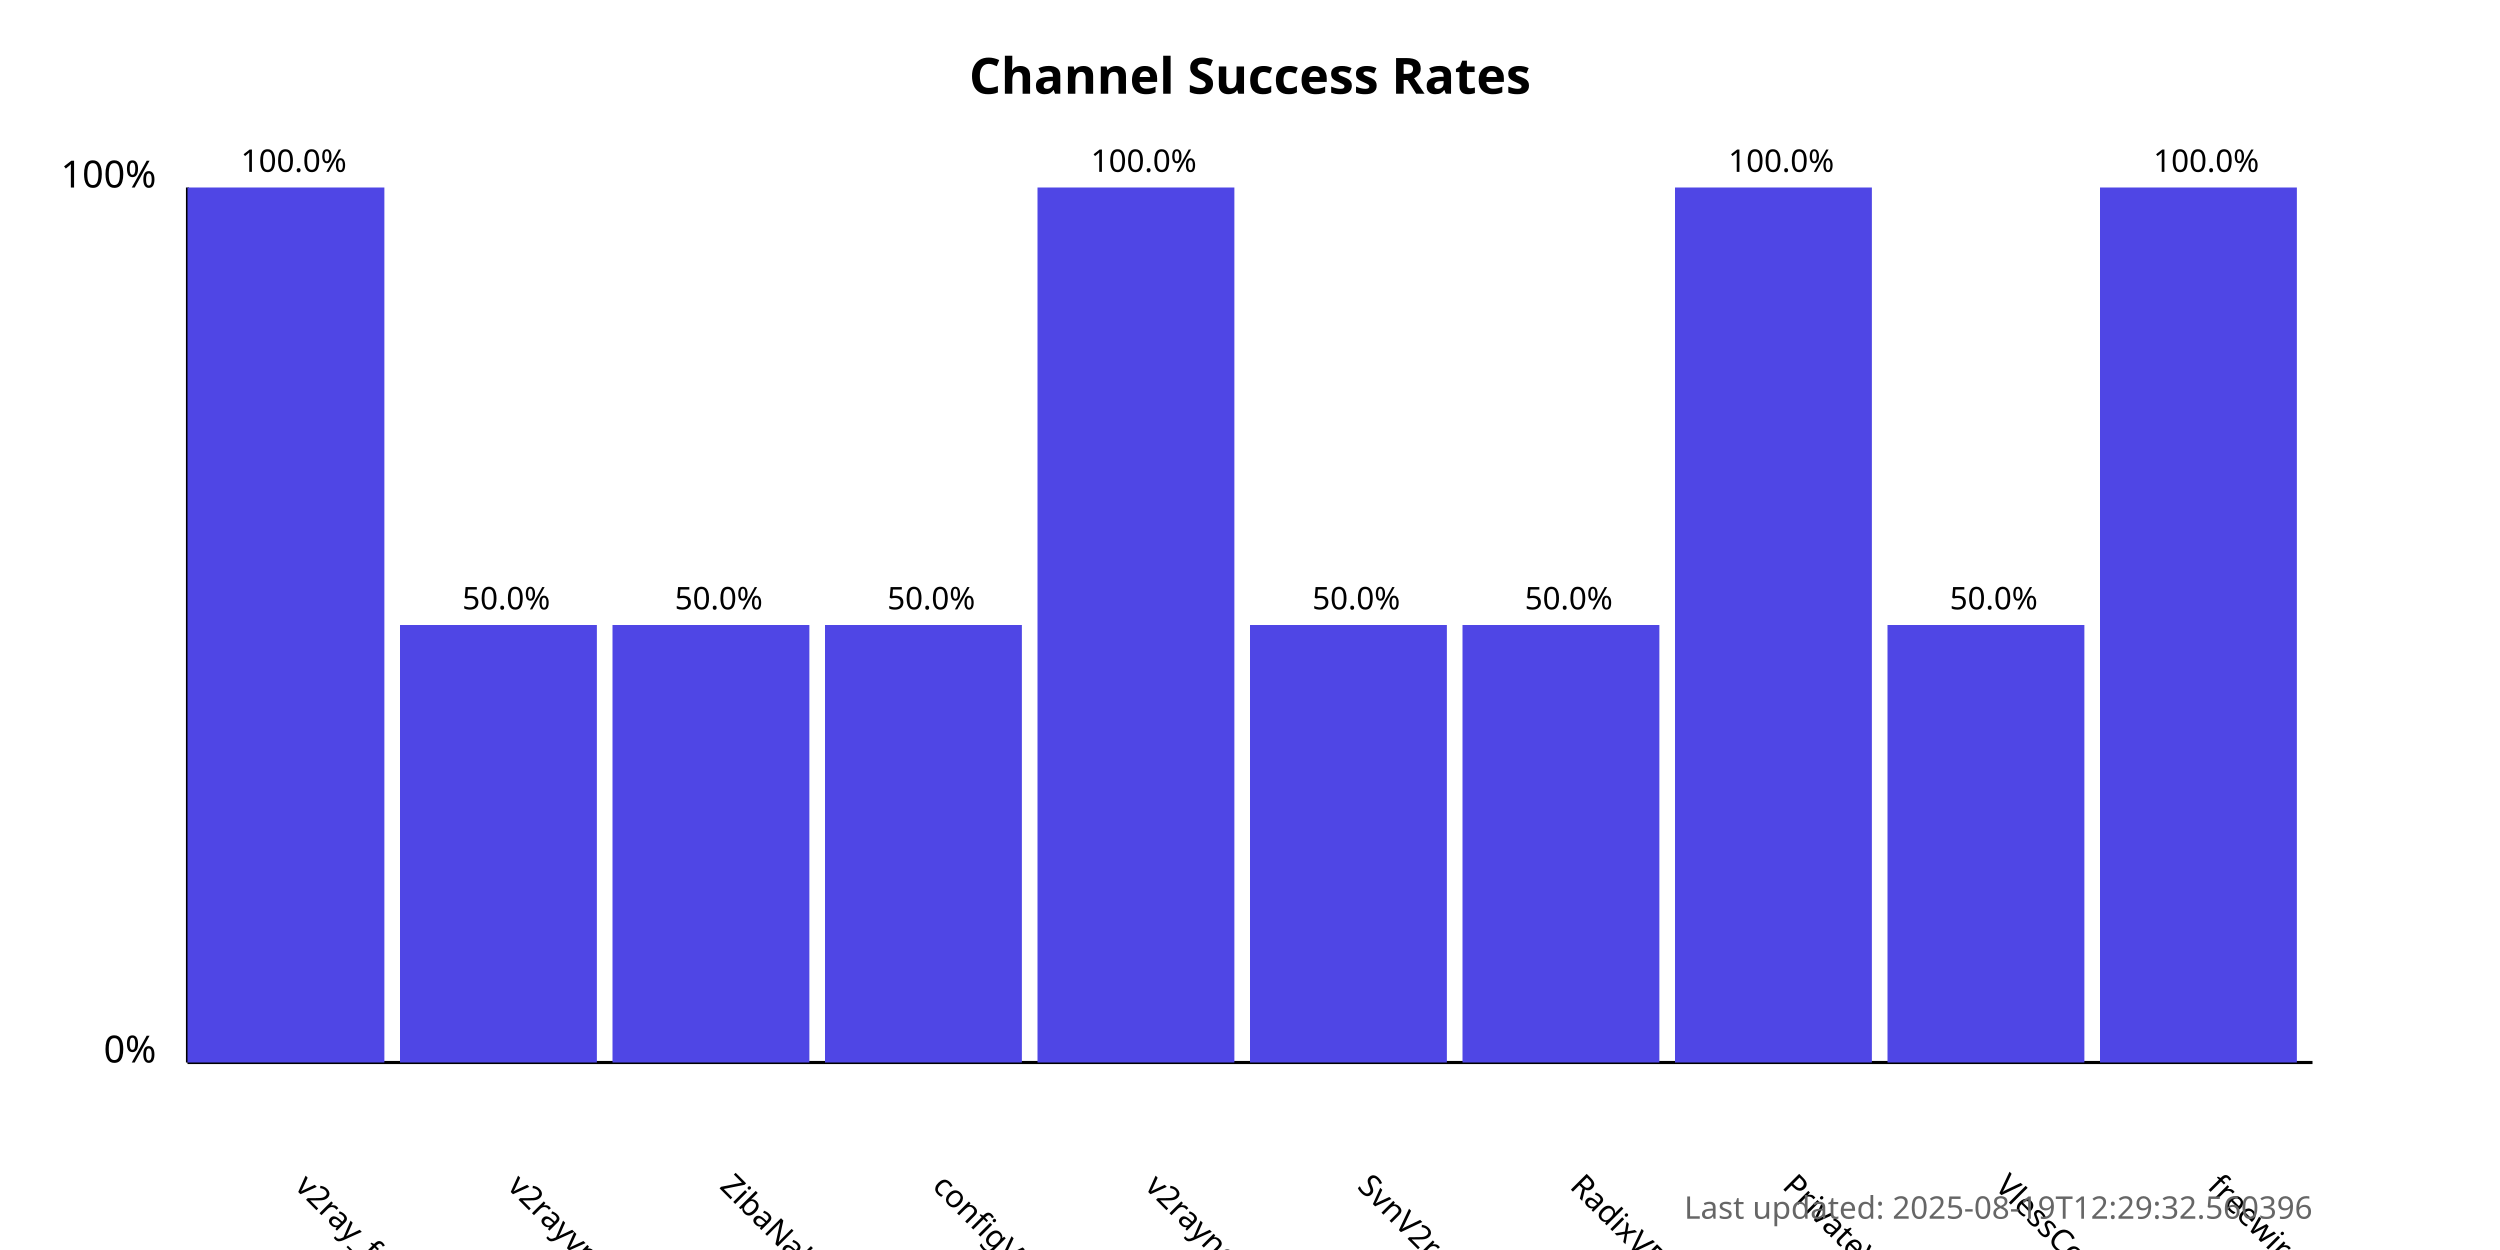
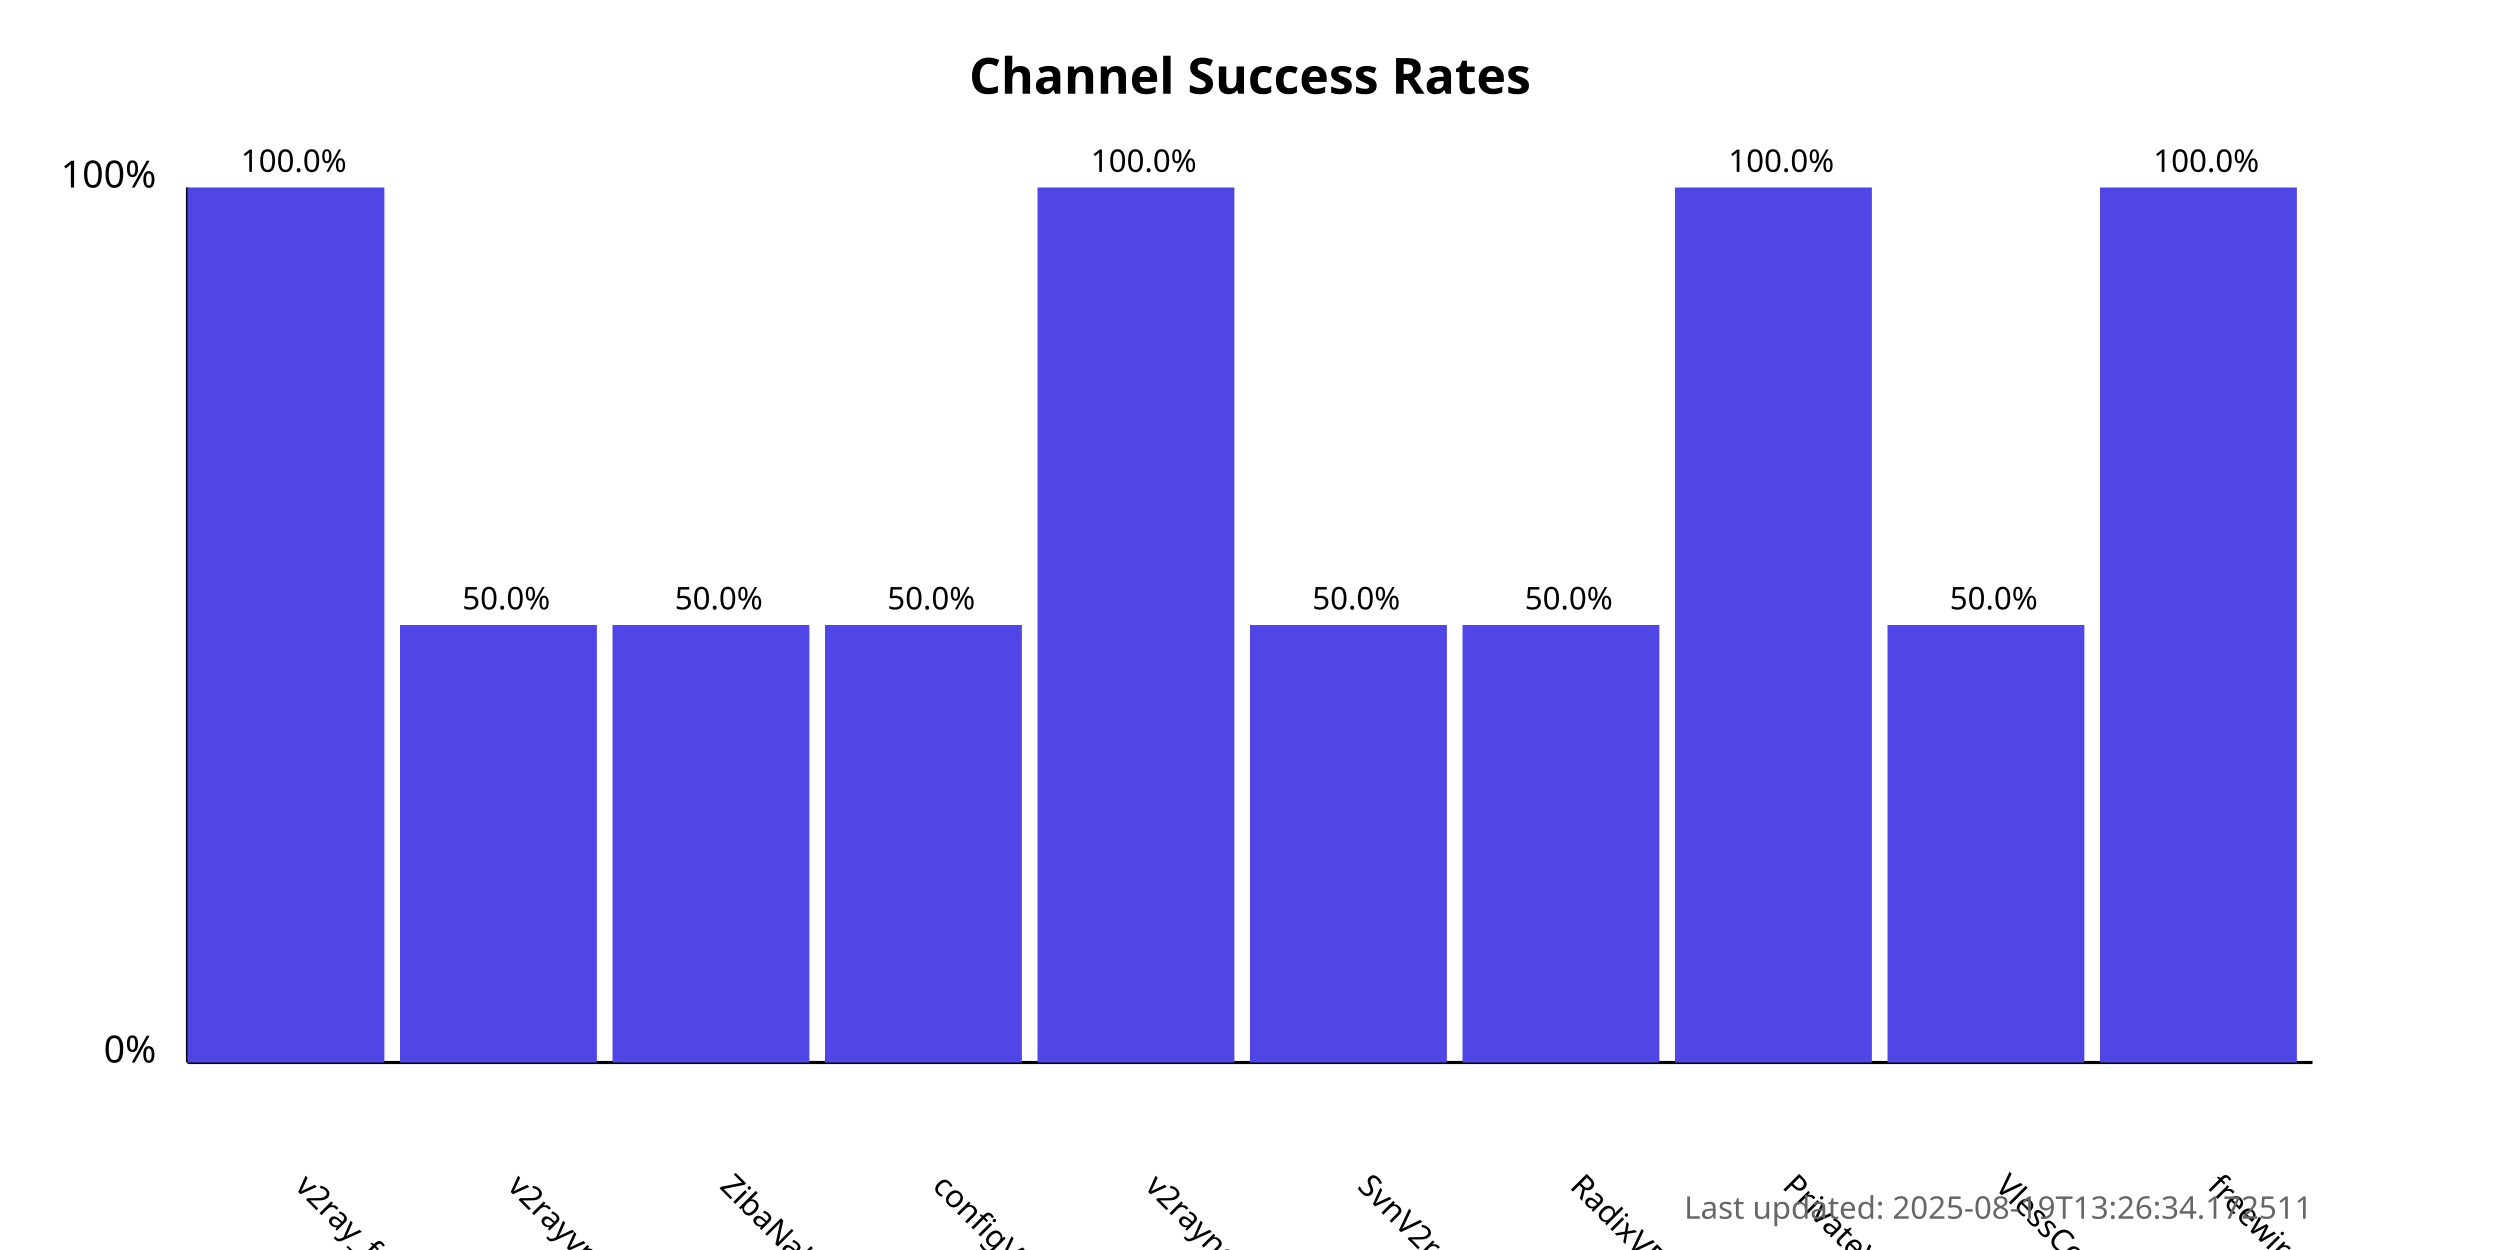
<svg xmlns="http://www.w3.org/2000/svg" width="800" height="400">
  <style>
            .chart-title { font: bold 16px sans-serif; }
            .axis-label { font: 12px sans-serif; }
            .tick-label { font: 10px sans-serif; }
            .bar { fill: #4f46e5; }
            .bar:hover { fill: #6366f1; }
            .timestamp { font: 10px sans-serif; fill: #666; }
        </style>
  <text x="400.0" y="30" text-anchor="middle" class="chart-title">
            Channel Success Rates
        </text>
  <line x1="60" y1="340" x2="60" y2="60" stroke="black" stroke-width="1" />
  <line x1="60" y1="340" x2="740" y2="340" stroke="black" stroke-width="1" />
  <text x="50" y="340" text-anchor="end" class="axis-label">0%</text>
  <text x="50" y="60" text-anchor="end" class="axis-label">100%</text>
  <g>
    <rect x="60" y="60.0" width="63.0" height="280.0" class="bar" />
    <text x="94.0" y="380" transform="rotate(45, 94.0, 380)" text-anchor="start" class="tick-label">
                v2ray_free_conf
            </text>
    <text x="94.0" y="55.0" text-anchor="middle" class="tick-label">
                100.0%
            </text>
  </g>
  <g>
    <rect x="128.0" y="200.0" width="63.0" height="140.0" class="bar" />
    <text x="162.0" y="380" transform="rotate(45, 162.0, 380)" text-anchor="start" class="tick-label">
                v2rayvpno
            </text>
    <text x="162.0" y="195.0" text-anchor="middle" class="tick-label">
                50.0%
            </text>
  </g>
  <g>
    <rect x="196.0" y="200.0" width="63.0" height="140.0" class="bar" />
    <text x="230.0" y="380" transform="rotate(45, 230.0, 380)" text-anchor="start" class="tick-label">
                ZibaNabz
            </text>
    <text x="230.0" y="195.0" text-anchor="middle" class="tick-label">
                50.0%
            </text>
  </g>
  <g>
    <rect x="264.0" y="200.0" width="63.0" height="140.0" class="bar" />
    <text x="298.0" y="380" transform="rotate(45, 298.0, 380)" text-anchor="start" class="tick-label">
                configV2rayForFree
            </text>
    <text x="298.0" y="195.0" text-anchor="middle" class="tick-label">
                50.0%
            </text>
  </g>
  <g>
    <rect x="332.0" y="60.0" width="63.0" height="280.0" class="bar" />
    <text x="366.0" y="380" transform="rotate(45, 366.0, 380)" text-anchor="start" class="tick-label">
                v2rayngvpn
            </text>
    <text x="366.0" y="55.0" text-anchor="middle" class="tick-label">
                100.0%
            </text>
  </g>
  <g>
    <rect x="400.0" y="200.0" width="63.0" height="140.0" class="bar" />
    <text x="434.0" y="380" transform="rotate(45, 434.0, 380)" text-anchor="start" class="tick-label">
                SvnV2ray
            </text>
    <text x="434.0" y="195.0" text-anchor="middle" class="tick-label">
                50.0%
            </text>
  </g>
  <g>
    <rect x="468.0" y="200.0" width="63.0" height="140.0" class="bar" />
    <text x="502.0" y="380" transform="rotate(45, 502.0, 380)" text-anchor="start" class="tick-label">
                RadixVPN
            </text>
    <text x="502.0" y="195.0" text-anchor="middle" class="tick-label">
                50.0%
            </text>
  </g>
  <g>
    <rect x="536.0" y="60.0" width="63.0" height="280.0" class="bar" />
    <text x="570.0" y="380" transform="rotate(45, 570.0, 380)" text-anchor="start" class="tick-label">
                PrivateVPNs
            </text>
    <text x="570.0" y="55.0" text-anchor="middle" class="tick-label">
                100.0%
            </text>
  </g>
  <g>
    <rect x="604.0" y="200.0" width="63.0" height="140.0" class="bar" />
    <text x="638.0" y="380" transform="rotate(45, 638.0, 380)" text-anchor="start" class="tick-label">
                VlessConfig
            </text>
    <text x="638.0" y="195.0" text-anchor="middle" class="tick-label">
                50.0%
            </text>
  </g>
  <g>
    <rect x="672.0" y="60.0" width="63.0" height="280.0" class="bar" />
    <text x="706.0" y="380" transform="rotate(45, 706.0, 380)" text-anchor="start" class="tick-label">
                freewireguard
            </text>
    <text x="706.0" y="55.0" text-anchor="middle" class="tick-label">
                100.0%
            </text>
  </g>
  <text x="740" y="390" text-anchor="end" class="timestamp">
-             Last updated: 2025-08-19T12:29:32.560396
+             Last updated: 2025-08-19T13:26:34.172511
        </text>
</svg>
